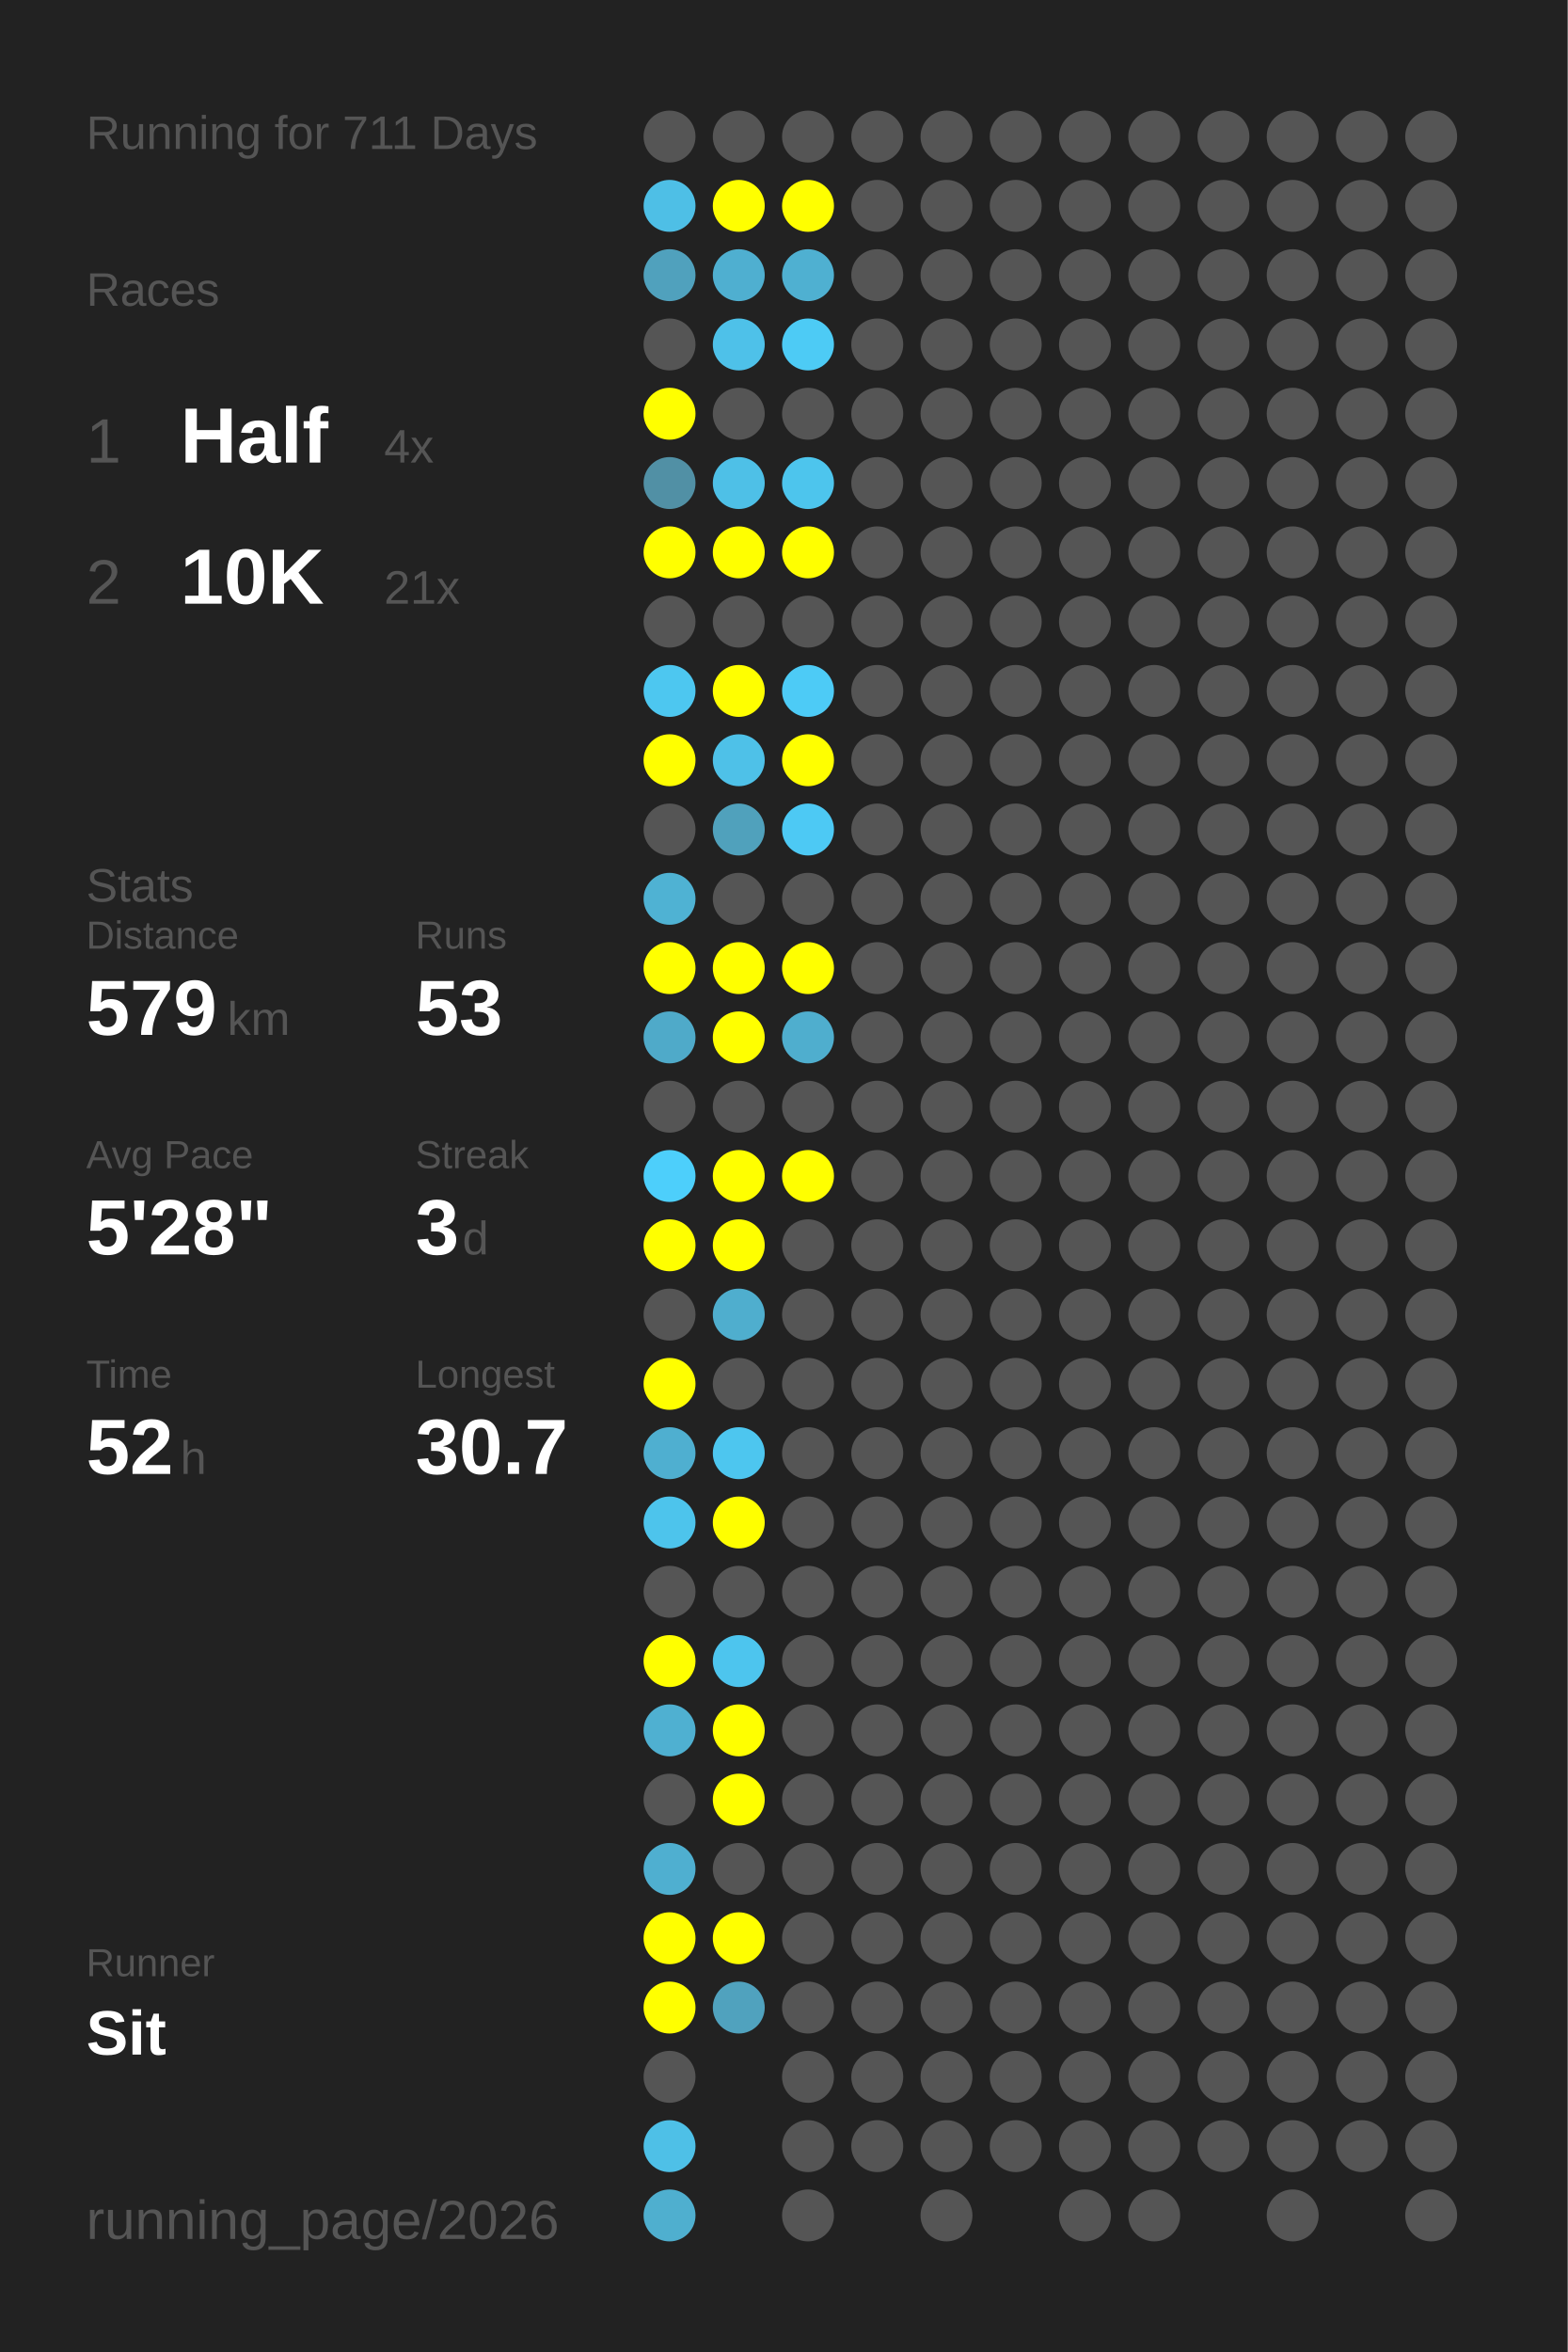
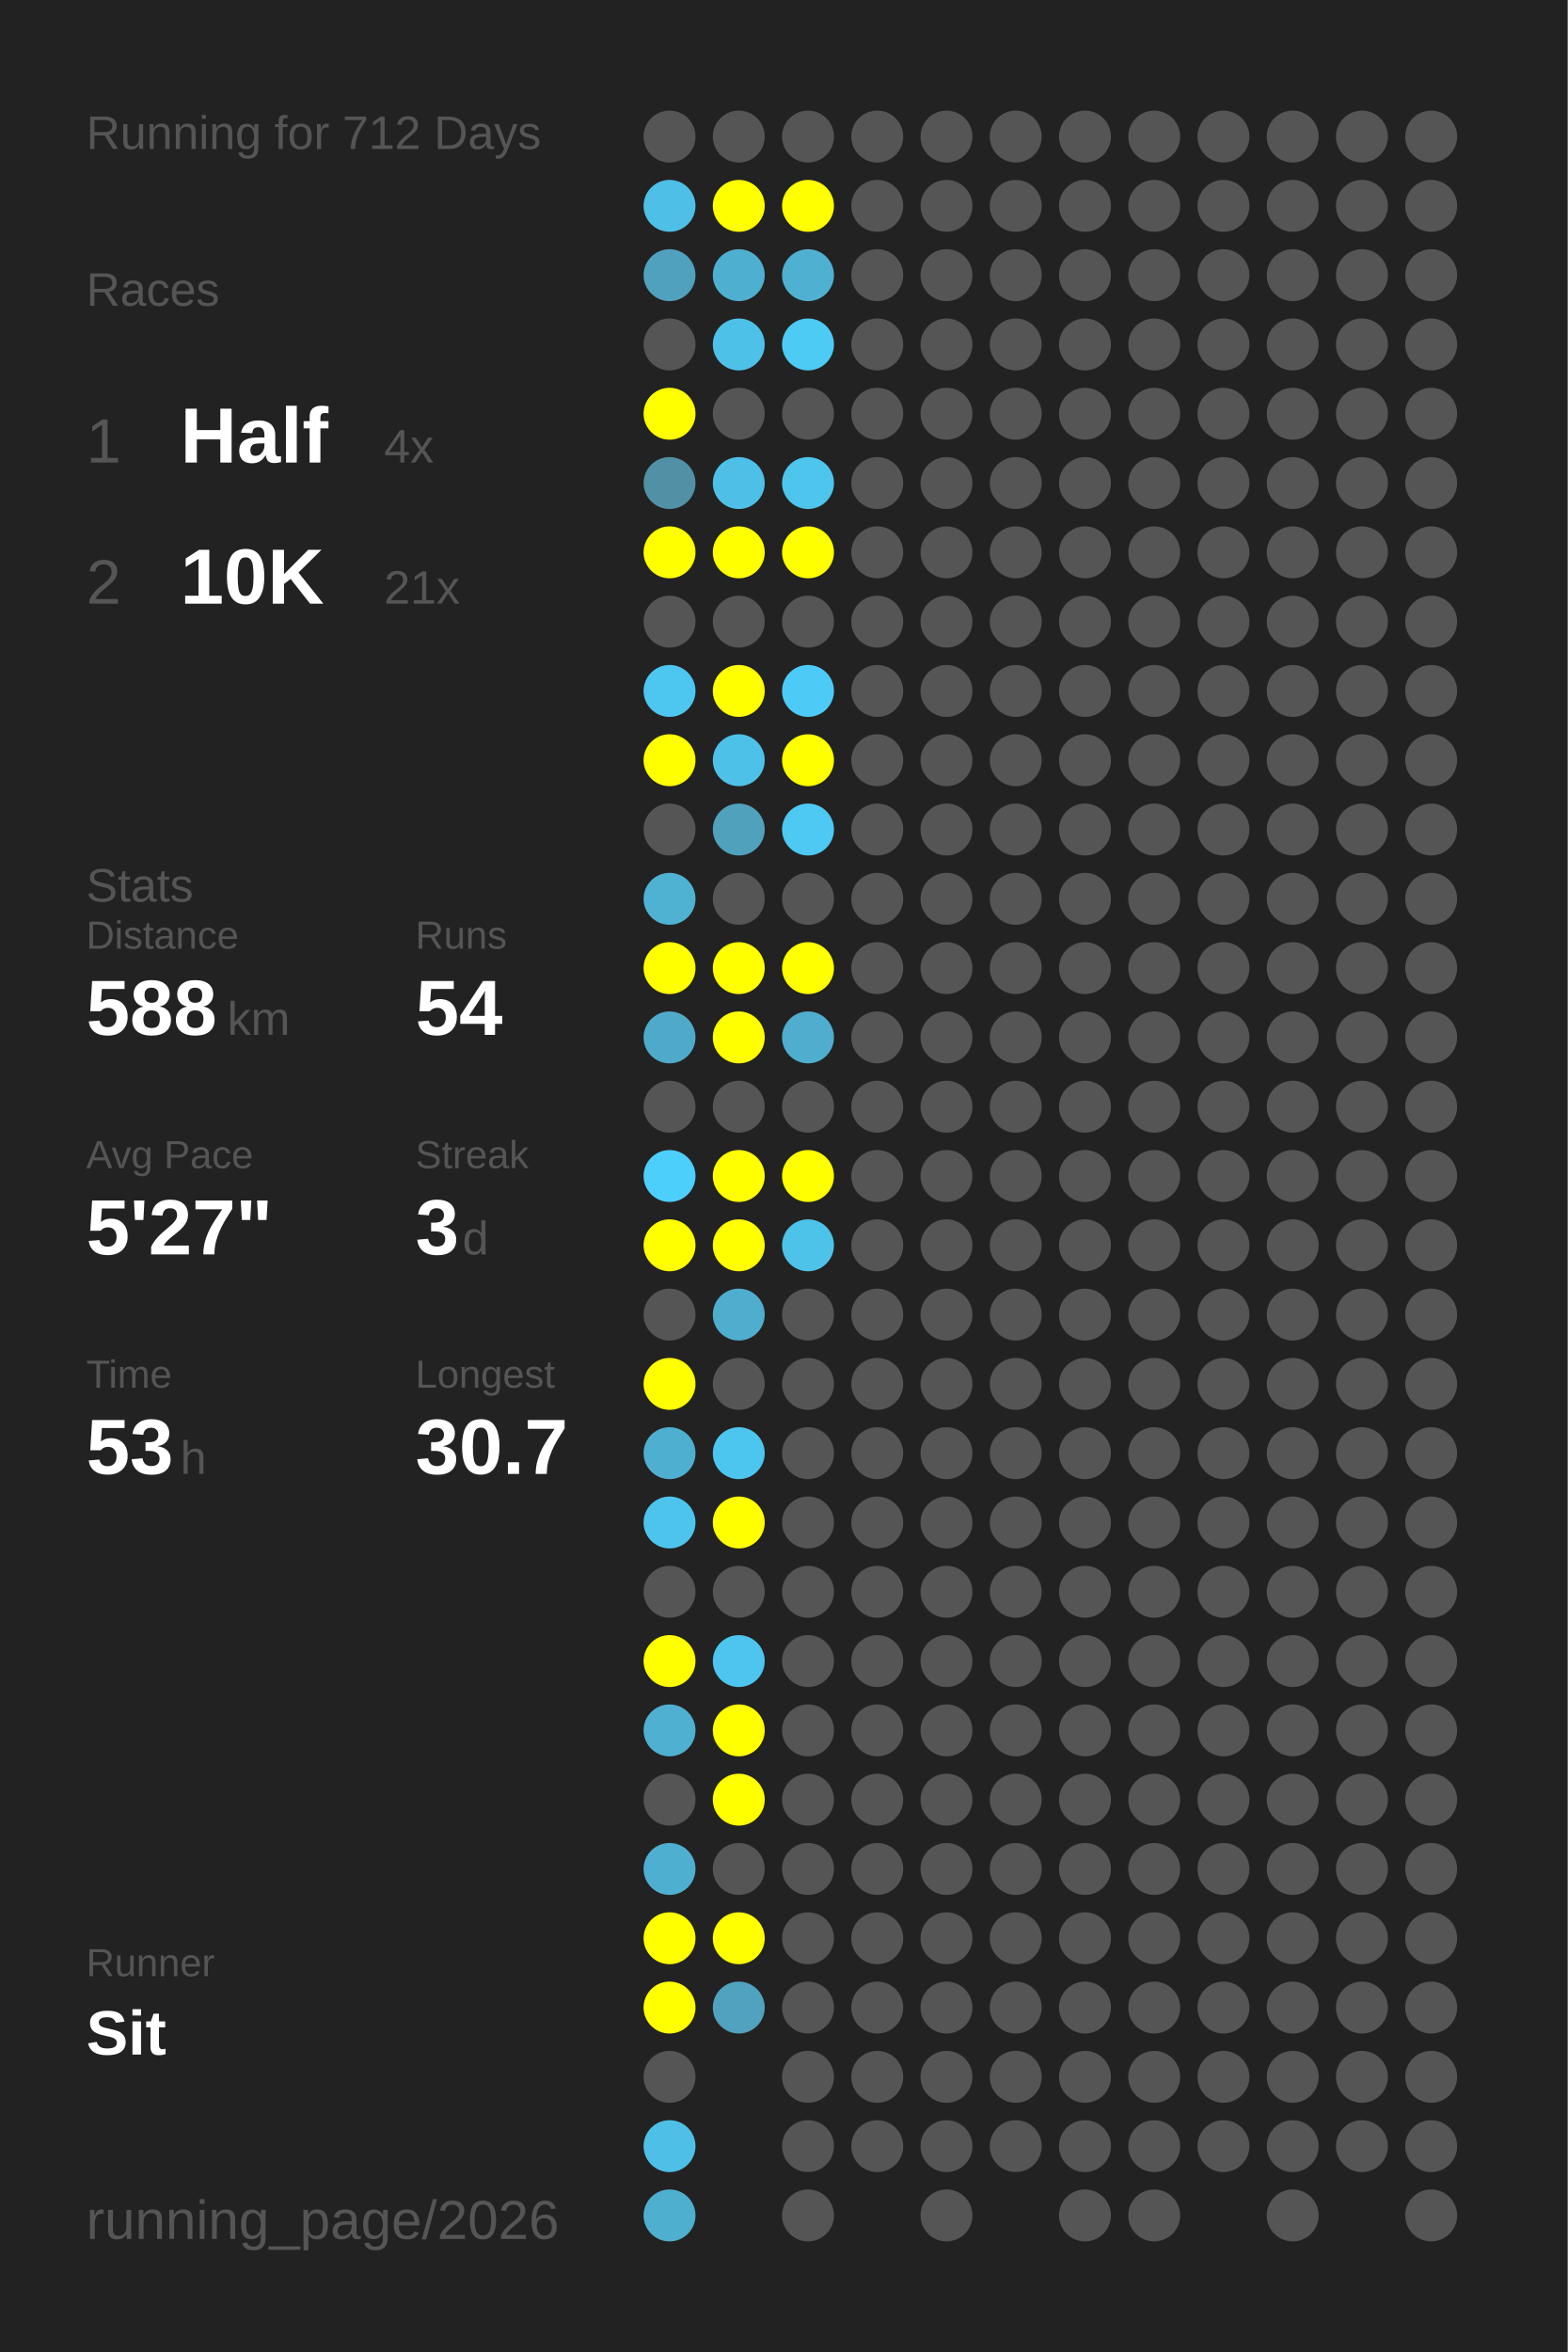
<svg xmlns="http://www.w3.org/2000/svg" baseProfile="full" height="300mm" version="1.1" viewBox="0,0,200,300" width="200mm">
  <defs />
  <rect fill="#222222" height="300" width="200" x="0" y="0" />
-   <text fill="#555555" style="font-size:6px; font-family:Arial;" x="11" y="19">Running for 711 Days</text>
+   <text fill="#555555" style="font-size:6px; font-family:Arial;" x="11" y="19">Running for 712 Days</text>
  <text fill="#555555" style="font-size:6px; font-family:Arial;" x="11" y="39">Races</text>
  <text fill="#555555" style="font-size:8px; font-family:Arial;" x="11" y="59">1</text>
  <text fill="#FFFFFF" style="font-size:10px; font-family:Arial; font-weight:bold;" x="23" y="59">Half</text>
  <text fill="#555555" style="font-size:6px; font-family:Arial;" x="49" y="59">4x</text>
  <text fill="#555555" style="font-size:8px; font-family:Arial;" x="11" y="77">2</text>
  <text fill="#FFFFFF" style="font-size:10px; font-family:Arial; font-weight:bold;" x="23" y="77">10K</text>
  <text fill="#555555" style="font-size:6px; font-family:Arial;" x="49" y="77">21x</text>
  <text fill="#555555" style="font-size:6px; font-family:Arial;" x="11" y="115">Stats</text>
  <text fill="#555555" style="font-size:5px; font-family:Arial;" x="11" y="121">Distance</text>
-   <text fill="#FFFFFF" style="font-size:10px; font-family:Arial; font-weight:bold;" x="11" y="132">579</text>
+   <text fill="#FFFFFF" style="font-size:10px; font-family:Arial; font-weight:bold;" x="11" y="132">588</text>
  <text fill="#555555" style="font-size:6px; font-family:Arial;" x="29" y="132">km</text>
  <text fill="#555555" style="font-size:5px; font-family:Arial;" x="53" y="121">Runs</text>
-   <text fill="#FFFFFF" style="font-size:10px; font-family:Arial; font-weight:bold;" x="53" y="132">53</text>
+   <text fill="#FFFFFF" style="font-size:10px; font-family:Arial; font-weight:bold;" x="53" y="132">54</text>
  <text fill="#555555" style="font-size:5px; font-family:Arial;" x="11" y="149">Avg Pace</text>
-   <text fill="#FFFFFF" style="font-size:10px; font-family:Arial; font-weight:bold;" x="11" y="160">5'28"</text>
+   <text fill="#FFFFFF" style="font-size:10px; font-family:Arial; font-weight:bold;" x="11" y="160">5'27"</text>
  <text fill="#555555" style="font-size:5px; font-family:Arial;" x="53" y="149">Streak</text>
  <text fill="#FFFFFF" style="font-size:10px; font-family:Arial; font-weight:bold;" x="53" y="160">3</text>
  <text fill="#555555" style="font-size:6px; font-family:Arial;" x="59" y="160">d</text>
  <text fill="#555555" style="font-size:5px; font-family:Arial;" x="11" y="177">Time</text>
-   <text fill="#FFFFFF" style="font-size:10px; font-family:Arial; font-weight:bold;" x="11" y="188">52</text>
+   <text fill="#FFFFFF" style="font-size:10px; font-family:Arial; font-weight:bold;" x="11" y="188">53</text>
  <text fill="#555555" style="font-size:6px; font-family:Arial;" x="23" y="188">h</text>
  <text fill="#555555" style="font-size:5px; font-family:Arial;" x="53" y="177">Longest</text>
  <text fill="#FFFFFF" style="font-size:10px; font-family:Arial; font-weight:bold;" x="53" y="188">30.7</text>
  <text fill="#555555" style="font-size:5px; font-family:Arial;" x="11" y="252.065">Runner</text>
  <text fill="#FFFFFF" style="font-size:8px; font-family:Arial; font-weight:bold;" x="11" y="262.065">Sit</text>
  <text fill="#555555" style="font-size:7px; font-family:Arial;" x="11" y="285.581">running_page/2026</text>
  <circle cx="85.417" cy="17.419" fill="#555555" r="3.312" />
  <circle cx="85.417" cy="26.258" fill="#4ebfe6" r="3.312" />
  <circle cx="85.417" cy="35.097" fill="#50a1bd" r="3.312" />
  <circle cx="85.417" cy="43.935" fill="#555555" r="3.312" />
  <circle cx="85.417" cy="52.774" fill="#FFFF00" r="3.312" />
  <circle cx="85.417" cy="61.613" fill="#5190a5" r="3.312" />
  <circle cx="85.417" cy="70.452" fill="#FFFF00" r="3.312" />
  <circle cx="85.417" cy="79.29" fill="#555555" r="3.312" />
  <circle cx="85.417" cy="88.129" fill="#4dc7f0" r="3.312" />
  <circle cx="85.417" cy="96.968" fill="#FFFF00" r="3.312" />
  <circle cx="85.417" cy="105.806" fill="#555555" r="3.312" />
  <circle cx="85.417" cy="114.645" fill="#4fb2d3" r="3.312" />
  <circle cx="85.417" cy="123.484" fill="#FFFF00" r="3.312" />
  <circle cx="85.417" cy="132.323" fill="#4faac9" r="3.312" />
  <circle cx="85.417" cy="141.161" fill="#555555" r="3.312" />
  <circle cx="85.417" cy="150" fill="#4dcffb" r="3.312" />
  <circle cx="85.417" cy="158.839" fill="#FFFF00" r="3.312" />
  <circle cx="85.417" cy="167.677" fill="#555555" r="3.312" />
  <circle cx="85.417" cy="176.516" fill="#FFFF00" r="3.312" />
  <circle cx="85.417" cy="185.355" fill="#4fafd0" r="3.312" />
  <circle cx="85.417" cy="194.194" fill="#4dc4ec" r="3.312" />
  <circle cx="85.417" cy="203.032" fill="#555555" r="3.312" />
  <circle cx="85.417" cy="211.871" fill="#FFFF00" r="3.312" />
  <circle cx="85.417" cy="220.71" fill="#4fb0d1" r="3.312" />
  <circle cx="85.417" cy="229.548" fill="#555555" r="3.312" />
  <circle cx="85.417" cy="238.387" fill="#4fafd0" r="3.312" />
  <circle cx="85.417" cy="247.226" fill="#FFFF00" r="3.312" />
  <circle cx="85.417" cy="256.065" fill="#FFFF00" r="3.312" />
  <circle cx="85.417" cy="264.903" fill="#555555" r="3.312" />
  <circle cx="85.417" cy="273.742" fill="#4ec0e7" r="3.312" />
  <circle cx="85.417" cy="282.581" fill="#4fafcf" r="3.312" />
  <circle cx="94.25" cy="17.419" fill="#555555" r="3.312" />
  <circle cx="94.25" cy="26.258" fill="#FFFF00" r="3.312" />
  <circle cx="94.25" cy="35.097" fill="#4fafd0" r="3.312" />
  <circle cx="94.25" cy="43.935" fill="#4ec1e9" r="3.312" />
  <circle cx="94.25" cy="52.774" fill="#555555" r="3.312" />
  <circle cx="94.25" cy="61.613" fill="#4ec0e7" r="3.312" />
  <circle cx="94.25" cy="70.452" fill="#FFFF00" r="3.312" />
  <circle cx="94.25" cy="79.29" fill="#555555" r="3.312" />
  <circle cx="94.25" cy="88.129" fill="#FFFF00" r="3.312" />
  <circle cx="94.25" cy="96.968" fill="#4ec1e8" r="3.312" />
  <circle cx="94.25" cy="105.806" fill="#50a1bc" r="3.312" />
  <circle cx="94.25" cy="114.645" fill="#555555" r="3.312" />
  <circle cx="94.25" cy="123.484" fill="#FFFF00" r="3.312" />
  <circle cx="94.25" cy="132.323" fill="#FFFF00" r="3.312" />
  <circle cx="94.25" cy="141.161" fill="#555555" r="3.312" />
  <circle cx="94.25" cy="150" fill="#FFFF00" r="3.312" />
  <circle cx="94.25" cy="158.839" fill="#FFFF00" r="3.312" />
  <circle cx="94.25" cy="167.677" fill="#4faece" r="3.312" />
  <circle cx="94.25" cy="176.516" fill="#555555" r="3.312" />
  <circle cx="94.25" cy="185.355" fill="#4dc6ef" r="3.312" />
  <circle cx="94.25" cy="194.194" fill="#FFFF00" r="3.312" />
  <circle cx="94.25" cy="203.032" fill="#555555" r="3.312" />
  <circle cx="94.25" cy="211.871" fill="#4dc5ee" r="3.312" />
  <circle cx="94.25" cy="220.71" fill="#FFFF00" r="3.312" />
  <circle cx="94.25" cy="229.548" fill="#FFFF00" r="3.312" />
  <circle cx="94.25" cy="238.387" fill="#555555" r="3.312" />
  <circle cx="94.25" cy="247.226" fill="#FFFF00" r="3.312" />
  <circle cx="94.25" cy="256.065" fill="#50a2be" r="3.312" />
  <circle cx="103.083" cy="17.419" fill="#555555" r="3.312" />
  <circle cx="103.083" cy="26.258" fill="#FFFF00" r="3.312" />
  <circle cx="103.083" cy="35.097" fill="#4fb0d1" r="3.312" />
  <circle cx="103.083" cy="43.935" fill="#4dcbf5" r="3.312" />
  <circle cx="103.083" cy="52.774" fill="#555555" r="3.312" />
  <circle cx="103.083" cy="61.613" fill="#4dc5ed" r="3.312" />
  <circle cx="103.083" cy="70.452" fill="#FFFF00" r="3.312" />
  <circle cx="103.083" cy="79.29" fill="#555555" r="3.312" />
  <circle cx="103.083" cy="88.129" fill="#4dcbf6" r="3.312" />
  <circle cx="103.083" cy="96.968" fill="#FFFF00" r="3.312" />
  <circle cx="103.083" cy="105.806" fill="#4dc9f4" r="3.312" />
  <circle cx="103.083" cy="114.645" fill="#555555" r="3.312" />
  <circle cx="103.083" cy="123.484" fill="#FFFF00" r="3.312" />
  <circle cx="103.083" cy="132.323" fill="#4faece" r="3.312" />
  <circle cx="103.083" cy="141.161" fill="#555555" r="3.312" />
  <circle cx="103.083" cy="150" fill="#FFFF00" r="3.312" />
-   <circle cx="103.083" cy="158.839" fill="#555555" r="3.312" />
+   <circle cx="103.083" cy="158.839" fill="#4dc3ea" r="3.312" />
  <circle cx="103.083" cy="167.677" fill="#555555" r="3.312" />
  <circle cx="103.083" cy="176.516" fill="#555555" r="3.312" />
  <circle cx="103.083" cy="185.355" fill="#555555" r="3.312" />
  <circle cx="103.083" cy="194.194" fill="#555555" r="3.312" />
  <circle cx="103.083" cy="203.032" fill="#555555" r="3.312" />
  <circle cx="103.083" cy="211.871" fill="#555555" r="3.312" />
  <circle cx="103.083" cy="220.71" fill="#555555" r="3.312" />
  <circle cx="103.083" cy="229.548" fill="#555555" r="3.312" />
  <circle cx="103.083" cy="238.387" fill="#555555" r="3.312" />
  <circle cx="103.083" cy="247.226" fill="#555555" r="3.312" />
  <circle cx="103.083" cy="256.065" fill="#555555" r="3.312" />
  <circle cx="103.083" cy="264.903" fill="#555555" r="3.312" />
  <circle cx="103.083" cy="273.742" fill="#555555" r="3.312" />
  <circle cx="103.083" cy="282.581" fill="#555555" r="3.312" />
  <circle cx="111.917" cy="17.419" fill="#555555" r="3.312" />
  <circle cx="111.917" cy="26.258" fill="#555555" r="3.312" />
  <circle cx="111.917" cy="35.097" fill="#555555" r="3.312" />
  <circle cx="111.917" cy="43.935" fill="#555555" r="3.312" />
  <circle cx="111.917" cy="52.774" fill="#555555" r="3.312" />
  <circle cx="111.917" cy="61.613" fill="#555555" r="3.312" />
  <circle cx="111.917" cy="70.452" fill="#555555" r="3.312" />
  <circle cx="111.917" cy="79.29" fill="#555555" r="3.312" />
  <circle cx="111.917" cy="88.129" fill="#555555" r="3.312" />
  <circle cx="111.917" cy="96.968" fill="#555555" r="3.312" />
  <circle cx="111.917" cy="105.806" fill="#555555" r="3.312" />
  <circle cx="111.917" cy="114.645" fill="#555555" r="3.312" />
  <circle cx="111.917" cy="123.484" fill="#555555" r="3.312" />
  <circle cx="111.917" cy="132.323" fill="#555555" r="3.312" />
  <circle cx="111.917" cy="141.161" fill="#555555" r="3.312" />
  <circle cx="111.917" cy="150" fill="#555555" r="3.312" />
  <circle cx="111.917" cy="158.839" fill="#555555" r="3.312" />
  <circle cx="111.917" cy="167.677" fill="#555555" r="3.312" />
  <circle cx="111.917" cy="176.516" fill="#555555" r="3.312" />
  <circle cx="111.917" cy="185.355" fill="#555555" r="3.312" />
  <circle cx="111.917" cy="194.194" fill="#555555" r="3.312" />
  <circle cx="111.917" cy="203.032" fill="#555555" r="3.312" />
  <circle cx="111.917" cy="211.871" fill="#555555" r="3.312" />
  <circle cx="111.917" cy="220.71" fill="#555555" r="3.312" />
  <circle cx="111.917" cy="229.548" fill="#555555" r="3.312" />
  <circle cx="111.917" cy="238.387" fill="#555555" r="3.312" />
  <circle cx="111.917" cy="247.226" fill="#555555" r="3.312" />
  <circle cx="111.917" cy="256.065" fill="#555555" r="3.312" />
  <circle cx="111.917" cy="264.903" fill="#555555" r="3.312" />
  <circle cx="111.917" cy="273.742" fill="#555555" r="3.312" />
  <circle cx="120.75" cy="17.419" fill="#555555" r="3.312" />
  <circle cx="120.75" cy="26.258" fill="#555555" r="3.312" />
  <circle cx="120.75" cy="35.097" fill="#555555" r="3.312" />
  <circle cx="120.75" cy="43.935" fill="#555555" r="3.312" />
  <circle cx="120.75" cy="52.774" fill="#555555" r="3.312" />
  <circle cx="120.75" cy="61.613" fill="#555555" r="3.312" />
  <circle cx="120.75" cy="70.452" fill="#555555" r="3.312" />
  <circle cx="120.75" cy="79.29" fill="#555555" r="3.312" />
  <circle cx="120.75" cy="88.129" fill="#555555" r="3.312" />
  <circle cx="120.75" cy="96.968" fill="#555555" r="3.312" />
  <circle cx="120.75" cy="105.806" fill="#555555" r="3.312" />
  <circle cx="120.75" cy="114.645" fill="#555555" r="3.312" />
  <circle cx="120.75" cy="123.484" fill="#555555" r="3.312" />
  <circle cx="120.75" cy="132.323" fill="#555555" r="3.312" />
  <circle cx="120.75" cy="141.161" fill="#555555" r="3.312" />
  <circle cx="120.75" cy="150" fill="#555555" r="3.312" />
  <circle cx="120.75" cy="158.839" fill="#555555" r="3.312" />
  <circle cx="120.75" cy="167.677" fill="#555555" r="3.312" />
  <circle cx="120.75" cy="176.516" fill="#555555" r="3.312" />
  <circle cx="120.75" cy="185.355" fill="#555555" r="3.312" />
  <circle cx="120.75" cy="194.194" fill="#555555" r="3.312" />
  <circle cx="120.75" cy="203.032" fill="#555555" r="3.312" />
  <circle cx="120.75" cy="211.871" fill="#555555" r="3.312" />
  <circle cx="120.75" cy="220.71" fill="#555555" r="3.312" />
  <circle cx="120.75" cy="229.548" fill="#555555" r="3.312" />
  <circle cx="120.75" cy="238.387" fill="#555555" r="3.312" />
  <circle cx="120.75" cy="247.226" fill="#555555" r="3.312" />
  <circle cx="120.75" cy="256.065" fill="#555555" r="3.312" />
  <circle cx="120.75" cy="264.903" fill="#555555" r="3.312" />
  <circle cx="120.75" cy="273.742" fill="#555555" r="3.312" />
  <circle cx="120.75" cy="282.581" fill="#555555" r="3.312" />
  <circle cx="129.583" cy="17.419" fill="#555555" r="3.312" />
  <circle cx="129.583" cy="26.258" fill="#555555" r="3.312" />
  <circle cx="129.583" cy="35.097" fill="#555555" r="3.312" />
  <circle cx="129.583" cy="43.935" fill="#555555" r="3.312" />
  <circle cx="129.583" cy="52.774" fill="#555555" r="3.312" />
  <circle cx="129.583" cy="61.613" fill="#555555" r="3.312" />
  <circle cx="129.583" cy="70.452" fill="#555555" r="3.312" />
  <circle cx="129.583" cy="79.29" fill="#555555" r="3.312" />
  <circle cx="129.583" cy="88.129" fill="#555555" r="3.312" />
  <circle cx="129.583" cy="96.968" fill="#555555" r="3.312" />
  <circle cx="129.583" cy="105.806" fill="#555555" r="3.312" />
  <circle cx="129.583" cy="114.645" fill="#555555" r="3.312" />
  <circle cx="129.583" cy="123.484" fill="#555555" r="3.312" />
  <circle cx="129.583" cy="132.323" fill="#555555" r="3.312" />
  <circle cx="129.583" cy="141.161" fill="#555555" r="3.312" />
  <circle cx="129.583" cy="150" fill="#555555" r="3.312" />
  <circle cx="129.583" cy="158.839" fill="#555555" r="3.312" />
  <circle cx="129.583" cy="167.677" fill="#555555" r="3.312" />
  <circle cx="129.583" cy="176.516" fill="#555555" r="3.312" />
  <circle cx="129.583" cy="185.355" fill="#555555" r="3.312" />
  <circle cx="129.583" cy="194.194" fill="#555555" r="3.312" />
  <circle cx="129.583" cy="203.032" fill="#555555" r="3.312" />
  <circle cx="129.583" cy="211.871" fill="#555555" r="3.312" />
  <circle cx="129.583" cy="220.71" fill="#555555" r="3.312" />
  <circle cx="129.583" cy="229.548" fill="#555555" r="3.312" />
  <circle cx="129.583" cy="238.387" fill="#555555" r="3.312" />
  <circle cx="129.583" cy="247.226" fill="#555555" r="3.312" />
  <circle cx="129.583" cy="256.065" fill="#555555" r="3.312" />
  <circle cx="129.583" cy="264.903" fill="#555555" r="3.312" />
  <circle cx="129.583" cy="273.742" fill="#555555" r="3.312" />
  <circle cx="138.417" cy="17.419" fill="#555555" r="3.312" />
  <circle cx="138.417" cy="26.258" fill="#555555" r="3.312" />
  <circle cx="138.417" cy="35.097" fill="#555555" r="3.312" />
  <circle cx="138.417" cy="43.935" fill="#555555" r="3.312" />
  <circle cx="138.417" cy="52.774" fill="#555555" r="3.312" />
  <circle cx="138.417" cy="61.613" fill="#555555" r="3.312" />
  <circle cx="138.417" cy="70.452" fill="#555555" r="3.312" />
  <circle cx="138.417" cy="79.29" fill="#555555" r="3.312" />
  <circle cx="138.417" cy="88.129" fill="#555555" r="3.312" />
  <circle cx="138.417" cy="96.968" fill="#555555" r="3.312" />
  <circle cx="138.417" cy="105.806" fill="#555555" r="3.312" />
  <circle cx="138.417" cy="114.645" fill="#555555" r="3.312" />
  <circle cx="138.417" cy="123.484" fill="#555555" r="3.312" />
  <circle cx="138.417" cy="132.323" fill="#555555" r="3.312" />
  <circle cx="138.417" cy="141.161" fill="#555555" r="3.312" />
  <circle cx="138.417" cy="150" fill="#555555" r="3.312" />
  <circle cx="138.417" cy="158.839" fill="#555555" r="3.312" />
  <circle cx="138.417" cy="167.677" fill="#555555" r="3.312" />
  <circle cx="138.417" cy="176.516" fill="#555555" r="3.312" />
  <circle cx="138.417" cy="185.355" fill="#555555" r="3.312" />
  <circle cx="138.417" cy="194.194" fill="#555555" r="3.312" />
  <circle cx="138.417" cy="203.032" fill="#555555" r="3.312" />
  <circle cx="138.417" cy="211.871" fill="#555555" r="3.312" />
  <circle cx="138.417" cy="220.71" fill="#555555" r="3.312" />
  <circle cx="138.417" cy="229.548" fill="#555555" r="3.312" />
  <circle cx="138.417" cy="238.387" fill="#555555" r="3.312" />
  <circle cx="138.417" cy="247.226" fill="#555555" r="3.312" />
  <circle cx="138.417" cy="256.065" fill="#555555" r="3.312" />
  <circle cx="138.417" cy="264.903" fill="#555555" r="3.312" />
  <circle cx="138.417" cy="273.742" fill="#555555" r="3.312" />
  <circle cx="138.417" cy="282.581" fill="#555555" r="3.312" />
  <circle cx="147.25" cy="17.419" fill="#555555" r="3.312" />
  <circle cx="147.25" cy="26.258" fill="#555555" r="3.312" />
  <circle cx="147.25" cy="35.097" fill="#555555" r="3.312" />
  <circle cx="147.25" cy="43.935" fill="#555555" r="3.312" />
  <circle cx="147.25" cy="52.774" fill="#555555" r="3.312" />
  <circle cx="147.25" cy="61.613" fill="#555555" r="3.312" />
  <circle cx="147.25" cy="70.452" fill="#555555" r="3.312" />
  <circle cx="147.25" cy="79.29" fill="#555555" r="3.312" />
  <circle cx="147.25" cy="88.129" fill="#555555" r="3.312" />
  <circle cx="147.25" cy="96.968" fill="#555555" r="3.312" />
  <circle cx="147.25" cy="105.806" fill="#555555" r="3.312" />
  <circle cx="147.25" cy="114.645" fill="#555555" r="3.312" />
  <circle cx="147.25" cy="123.484" fill="#555555" r="3.312" />
  <circle cx="147.25" cy="132.323" fill="#555555" r="3.312" />
  <circle cx="147.25" cy="141.161" fill="#555555" r="3.312" />
  <circle cx="147.25" cy="150" fill="#555555" r="3.312" />
  <circle cx="147.25" cy="158.839" fill="#555555" r="3.312" />
  <circle cx="147.25" cy="167.677" fill="#555555" r="3.312" />
  <circle cx="147.25" cy="176.516" fill="#555555" r="3.312" />
  <circle cx="147.25" cy="185.355" fill="#555555" r="3.312" />
  <circle cx="147.25" cy="194.194" fill="#555555" r="3.312" />
  <circle cx="147.25" cy="203.032" fill="#555555" r="3.312" />
  <circle cx="147.25" cy="211.871" fill="#555555" r="3.312" />
  <circle cx="147.25" cy="220.71" fill="#555555" r="3.312" />
  <circle cx="147.25" cy="229.548" fill="#555555" r="3.312" />
  <circle cx="147.25" cy="238.387" fill="#555555" r="3.312" />
  <circle cx="147.25" cy="247.226" fill="#555555" r="3.312" />
  <circle cx="147.25" cy="256.065" fill="#555555" r="3.312" />
  <circle cx="147.25" cy="264.903" fill="#555555" r="3.312" />
  <circle cx="147.25" cy="273.742" fill="#555555" r="3.312" />
  <circle cx="147.25" cy="282.581" fill="#555555" r="3.312" />
  <circle cx="156.083" cy="17.419" fill="#555555" r="3.312" />
  <circle cx="156.083" cy="26.258" fill="#555555" r="3.312" />
  <circle cx="156.083" cy="35.097" fill="#555555" r="3.312" />
  <circle cx="156.083" cy="43.935" fill="#555555" r="3.312" />
  <circle cx="156.083" cy="52.774" fill="#555555" r="3.312" />
  <circle cx="156.083" cy="61.613" fill="#555555" r="3.312" />
  <circle cx="156.083" cy="70.452" fill="#555555" r="3.312" />
  <circle cx="156.083" cy="79.29" fill="#555555" r="3.312" />
  <circle cx="156.083" cy="88.129" fill="#555555" r="3.312" />
  <circle cx="156.083" cy="96.968" fill="#555555" r="3.312" />
  <circle cx="156.083" cy="105.806" fill="#555555" r="3.312" />
  <circle cx="156.083" cy="114.645" fill="#555555" r="3.312" />
  <circle cx="156.083" cy="123.484" fill="#555555" r="3.312" />
  <circle cx="156.083" cy="132.323" fill="#555555" r="3.312" />
  <circle cx="156.083" cy="141.161" fill="#555555" r="3.312" />
  <circle cx="156.083" cy="150" fill="#555555" r="3.312" />
  <circle cx="156.083" cy="158.839" fill="#555555" r="3.312" />
  <circle cx="156.083" cy="167.677" fill="#555555" r="3.312" />
  <circle cx="156.083" cy="176.516" fill="#555555" r="3.312" />
  <circle cx="156.083" cy="185.355" fill="#555555" r="3.312" />
  <circle cx="156.083" cy="194.194" fill="#555555" r="3.312" />
  <circle cx="156.083" cy="203.032" fill="#555555" r="3.312" />
  <circle cx="156.083" cy="211.871" fill="#555555" r="3.312" />
  <circle cx="156.083" cy="220.71" fill="#555555" r="3.312" />
  <circle cx="156.083" cy="229.548" fill="#555555" r="3.312" />
  <circle cx="156.083" cy="238.387" fill="#555555" r="3.312" />
  <circle cx="156.083" cy="247.226" fill="#555555" r="3.312" />
  <circle cx="156.083" cy="256.065" fill="#555555" r="3.312" />
  <circle cx="156.083" cy="264.903" fill="#555555" r="3.312" />
  <circle cx="156.083" cy="273.742" fill="#555555" r="3.312" />
  <circle cx="164.917" cy="17.419" fill="#555555" r="3.312" />
  <circle cx="164.917" cy="26.258" fill="#555555" r="3.312" />
  <circle cx="164.917" cy="35.097" fill="#555555" r="3.312" />
  <circle cx="164.917" cy="43.935" fill="#555555" r="3.312" />
  <circle cx="164.917" cy="52.774" fill="#555555" r="3.312" />
  <circle cx="164.917" cy="61.613" fill="#555555" r="3.312" />
  <circle cx="164.917" cy="70.452" fill="#555555" r="3.312" />
  <circle cx="164.917" cy="79.29" fill="#555555" r="3.312" />
  <circle cx="164.917" cy="88.129" fill="#555555" r="3.312" />
  <circle cx="164.917" cy="96.968" fill="#555555" r="3.312" />
  <circle cx="164.917" cy="105.806" fill="#555555" r="3.312" />
  <circle cx="164.917" cy="114.645" fill="#555555" r="3.312" />
  <circle cx="164.917" cy="123.484" fill="#555555" r="3.312" />
  <circle cx="164.917" cy="132.323" fill="#555555" r="3.312" />
  <circle cx="164.917" cy="141.161" fill="#555555" r="3.312" />
  <circle cx="164.917" cy="150" fill="#555555" r="3.312" />
  <circle cx="164.917" cy="158.839" fill="#555555" r="3.312" />
  <circle cx="164.917" cy="167.677" fill="#555555" r="3.312" />
  <circle cx="164.917" cy="176.516" fill="#555555" r="3.312" />
  <circle cx="164.917" cy="185.355" fill="#555555" r="3.312" />
  <circle cx="164.917" cy="194.194" fill="#555555" r="3.312" />
  <circle cx="164.917" cy="203.032" fill="#555555" r="3.312" />
  <circle cx="164.917" cy="211.871" fill="#555555" r="3.312" />
  <circle cx="164.917" cy="220.71" fill="#555555" r="3.312" />
  <circle cx="164.917" cy="229.548" fill="#555555" r="3.312" />
  <circle cx="164.917" cy="238.387" fill="#555555" r="3.312" />
  <circle cx="164.917" cy="247.226" fill="#555555" r="3.312" />
  <circle cx="164.917" cy="256.065" fill="#555555" r="3.312" />
  <circle cx="164.917" cy="264.903" fill="#555555" r="3.312" />
  <circle cx="164.917" cy="273.742" fill="#555555" r="3.312" />
  <circle cx="164.917" cy="282.581" fill="#555555" r="3.312" />
  <circle cx="173.75" cy="17.419" fill="#555555" r="3.312" />
  <circle cx="173.75" cy="26.258" fill="#555555" r="3.312" />
  <circle cx="173.75" cy="35.097" fill="#555555" r="3.312" />
  <circle cx="173.75" cy="43.935" fill="#555555" r="3.312" />
  <circle cx="173.75" cy="52.774" fill="#555555" r="3.312" />
  <circle cx="173.75" cy="61.613" fill="#555555" r="3.312" />
  <circle cx="173.75" cy="70.452" fill="#555555" r="3.312" />
  <circle cx="173.75" cy="79.29" fill="#555555" r="3.312" />
  <circle cx="173.75" cy="88.129" fill="#555555" r="3.312" />
  <circle cx="173.75" cy="96.968" fill="#555555" r="3.312" />
  <circle cx="173.75" cy="105.806" fill="#555555" r="3.312" />
  <circle cx="173.75" cy="114.645" fill="#555555" r="3.312" />
  <circle cx="173.75" cy="123.484" fill="#555555" r="3.312" />
  <circle cx="173.75" cy="132.323" fill="#555555" r="3.312" />
  <circle cx="173.75" cy="141.161" fill="#555555" r="3.312" />
  <circle cx="173.75" cy="150" fill="#555555" r="3.312" />
  <circle cx="173.75" cy="158.839" fill="#555555" r="3.312" />
  <circle cx="173.75" cy="167.677" fill="#555555" r="3.312" />
  <circle cx="173.75" cy="176.516" fill="#555555" r="3.312" />
  <circle cx="173.75" cy="185.355" fill="#555555" r="3.312" />
  <circle cx="173.75" cy="194.194" fill="#555555" r="3.312" />
  <circle cx="173.75" cy="203.032" fill="#555555" r="3.312" />
  <circle cx="173.75" cy="211.871" fill="#555555" r="3.312" />
  <circle cx="173.75" cy="220.71" fill="#555555" r="3.312" />
  <circle cx="173.75" cy="229.548" fill="#555555" r="3.312" />
  <circle cx="173.75" cy="238.387" fill="#555555" r="3.312" />
  <circle cx="173.75" cy="247.226" fill="#555555" r="3.312" />
  <circle cx="173.75" cy="256.065" fill="#555555" r="3.312" />
  <circle cx="173.75" cy="264.903" fill="#555555" r="3.312" />
  <circle cx="173.75" cy="273.742" fill="#555555" r="3.312" />
  <circle cx="182.583" cy="17.419" fill="#555555" r="3.312" />
  <circle cx="182.583" cy="26.258" fill="#555555" r="3.312" />
  <circle cx="182.583" cy="35.097" fill="#555555" r="3.312" />
  <circle cx="182.583" cy="43.935" fill="#555555" r="3.312" />
  <circle cx="182.583" cy="52.774" fill="#555555" r="3.312" />
  <circle cx="182.583" cy="61.613" fill="#555555" r="3.312" />
  <circle cx="182.583" cy="70.452" fill="#555555" r="3.312" />
  <circle cx="182.583" cy="79.29" fill="#555555" r="3.312" />
  <circle cx="182.583" cy="88.129" fill="#555555" r="3.312" />
  <circle cx="182.583" cy="96.968" fill="#555555" r="3.312" />
  <circle cx="182.583" cy="105.806" fill="#555555" r="3.312" />
  <circle cx="182.583" cy="114.645" fill="#555555" r="3.312" />
  <circle cx="182.583" cy="123.484" fill="#555555" r="3.312" />
  <circle cx="182.583" cy="132.323" fill="#555555" r="3.312" />
  <circle cx="182.583" cy="141.161" fill="#555555" r="3.312" />
  <circle cx="182.583" cy="150" fill="#555555" r="3.312" />
  <circle cx="182.583" cy="158.839" fill="#555555" r="3.312" />
  <circle cx="182.583" cy="167.677" fill="#555555" r="3.312" />
  <circle cx="182.583" cy="176.516" fill="#555555" r="3.312" />
  <circle cx="182.583" cy="185.355" fill="#555555" r="3.312" />
  <circle cx="182.583" cy="194.194" fill="#555555" r="3.312" />
  <circle cx="182.583" cy="203.032" fill="#555555" r="3.312" />
  <circle cx="182.583" cy="211.871" fill="#555555" r="3.312" />
  <circle cx="182.583" cy="220.71" fill="#555555" r="3.312" />
  <circle cx="182.583" cy="229.548" fill="#555555" r="3.312" />
  <circle cx="182.583" cy="238.387" fill="#555555" r="3.312" />
  <circle cx="182.583" cy="247.226" fill="#555555" r="3.312" />
  <circle cx="182.583" cy="256.065" fill="#555555" r="3.312" />
  <circle cx="182.583" cy="264.903" fill="#555555" r="3.312" />
  <circle cx="182.583" cy="273.742" fill="#555555" r="3.312" />
  <circle cx="182.583" cy="282.581" fill="#555555" r="3.312" />
</svg>
